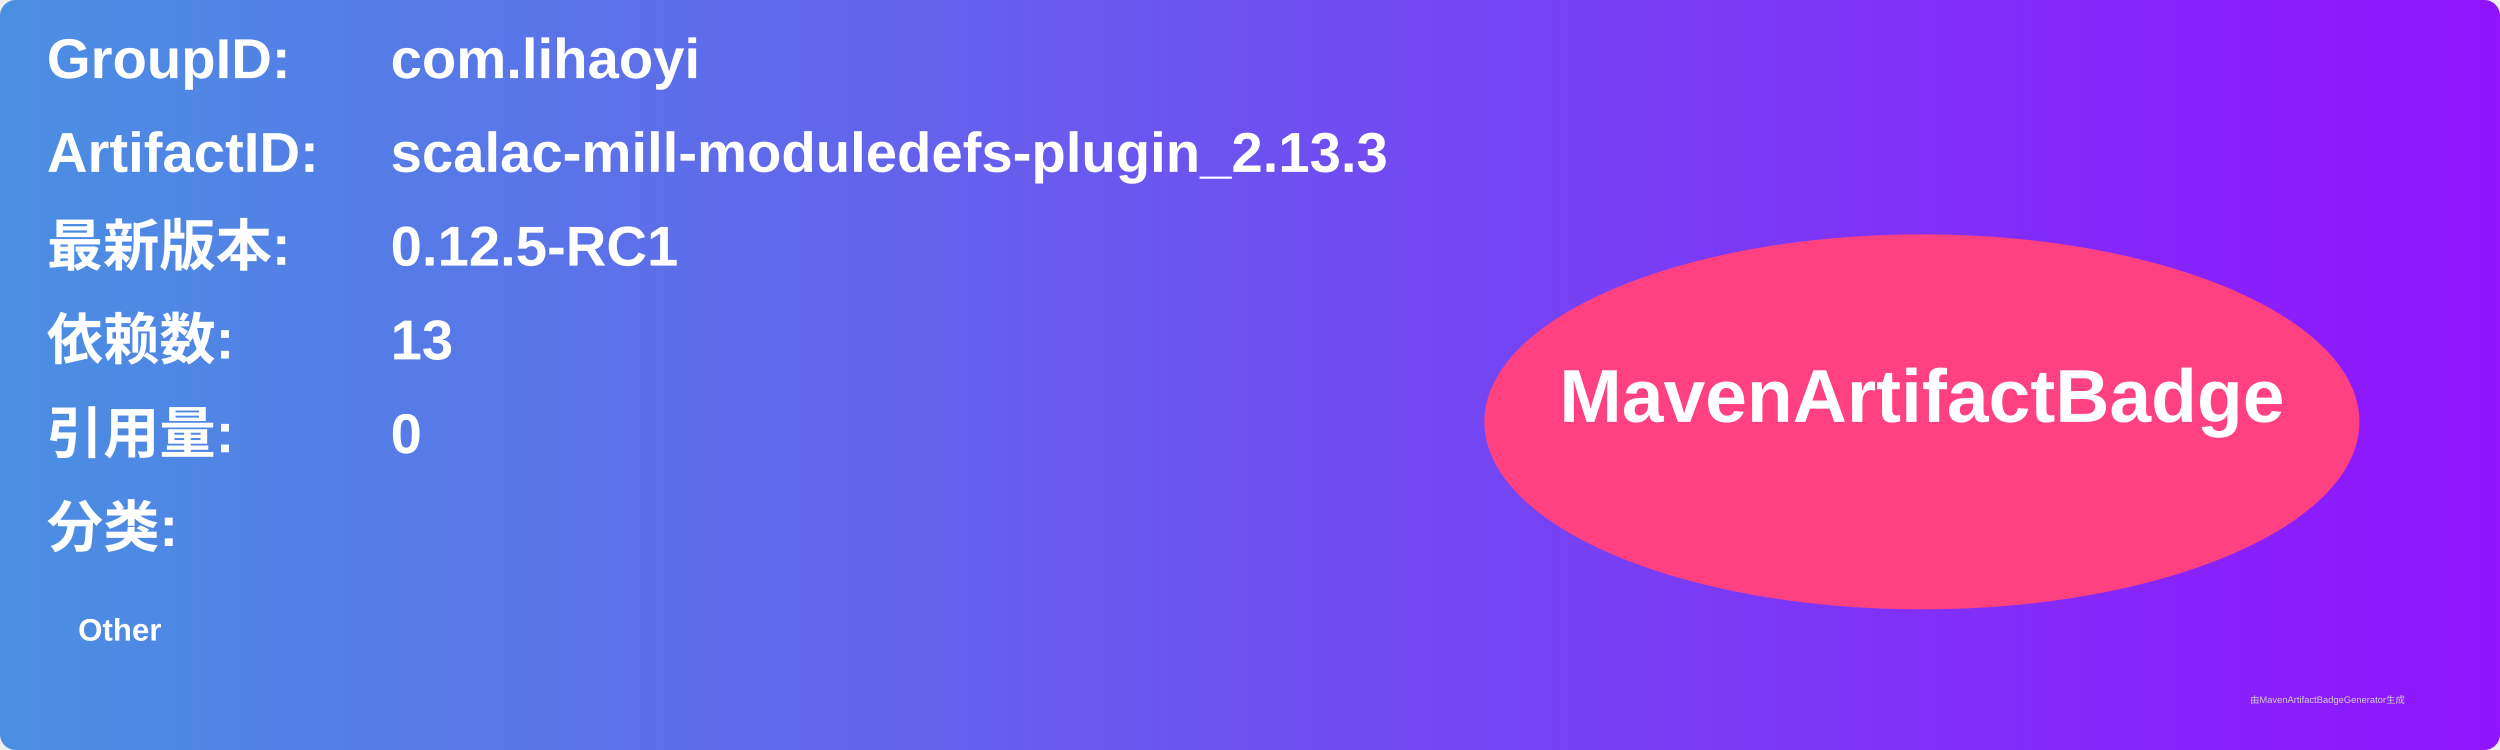
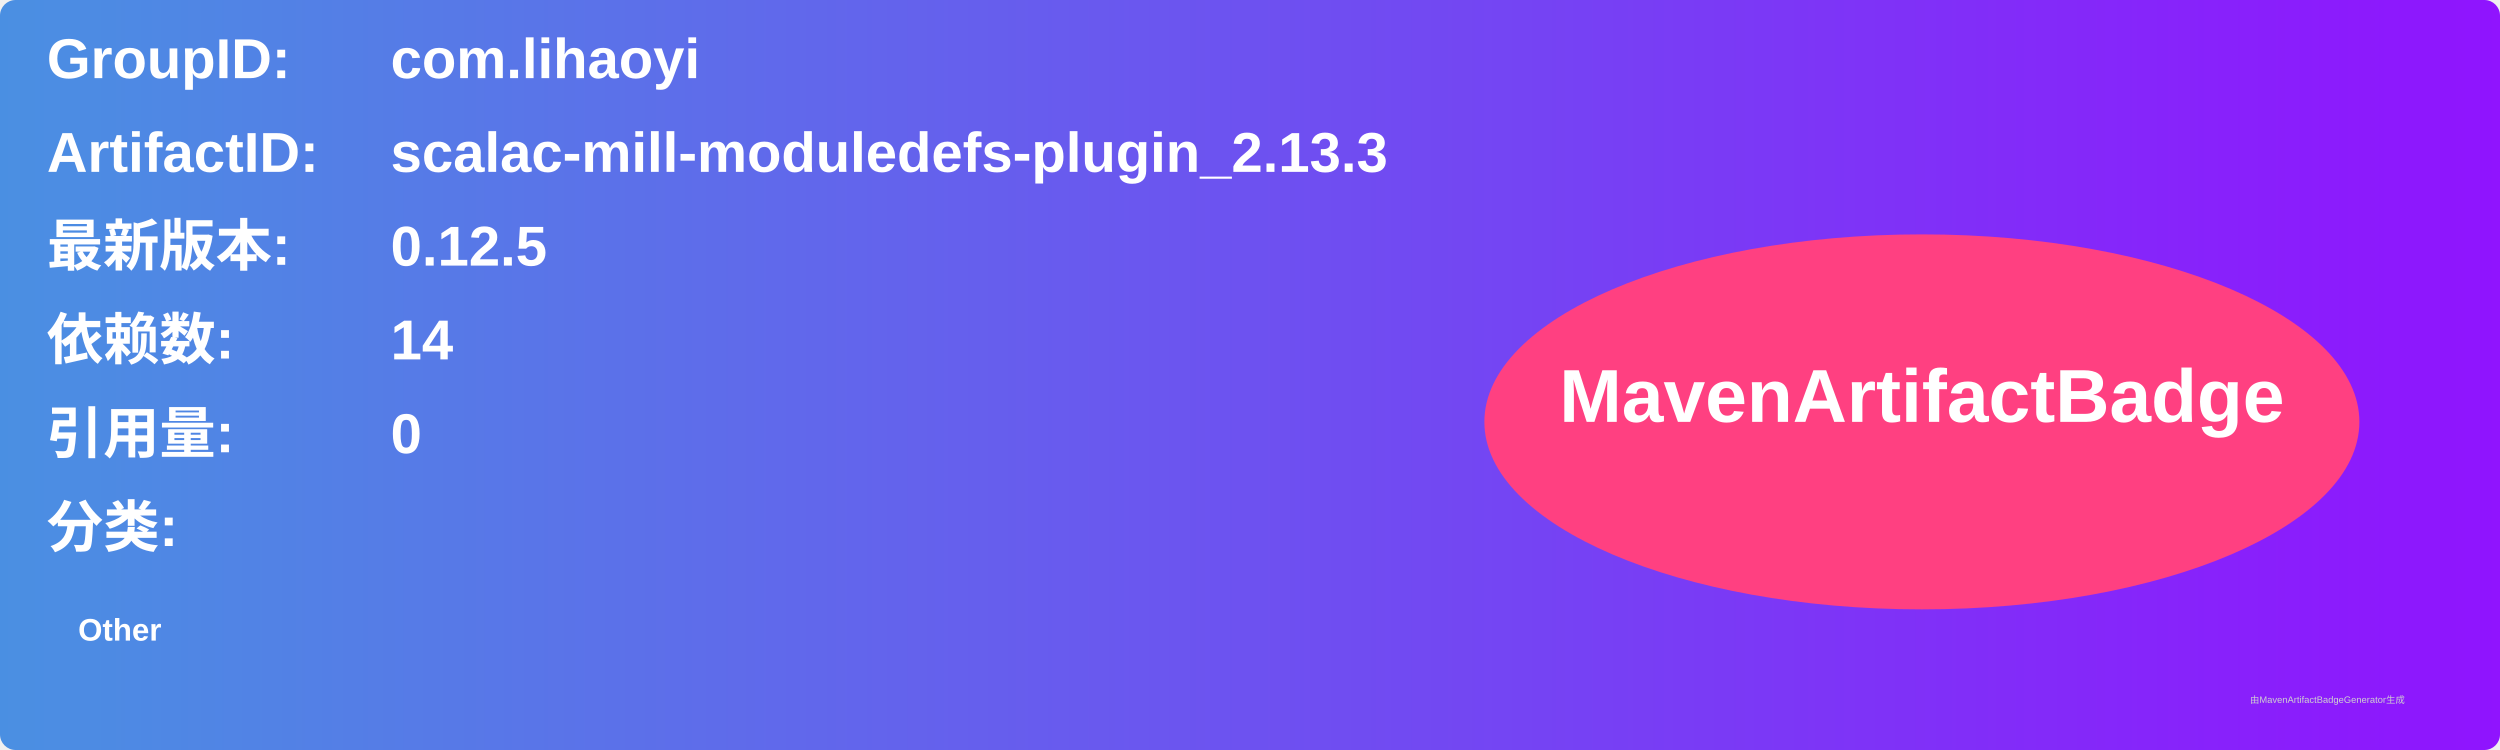
<svg xmlns="http://www.w3.org/2000/svg" width="800" height="240" viewBox="0 0 800 240">
  <linearGradient id="grad" x1="0%" y1="0%" x2="100%" y2="0%">
    <stop offset="0%" stop-color="#4a90e2" />
    <stop offset="100%" stop-color="#9013fe" />
  </linearGradient>
  <rect width="100%" height="100%" rx="5" ry="5" fill="url(#grad)" />
  <g transform="translate(15, 15)">
    <text x="0" y="10" font-family="Arial" font-size="18" fill="white" font-weight="bold" width="260">GroupID:</text>
    <text x="110" y="10" font-family="Arial" font-size="18" fill="white" font-weight="bold" width="460">com.lihaoyi</text>
    <text x="0" y="40" font-family="Arial" font-size="18" fill="white" font-weight="bold" width="260">ArtifactID:</text>
    <text x="110" y="40" font-family="Arial" font-size="18" fill="white" font-weight="bold" width="460">scalac-mill-moduledefs-plugin_2.13.3</text>
    <text x="0" y="70" font-family="Arial" font-size="18" fill="white" font-weight="bold">最新版本:</text>
    <text x="110" y="70" font-family="Arial" font-size="18" fill="white" font-weight="bold">
-       <tspan font-weight="bold">0.12.5-RC1</tspan>
+       <tspan font-weight="bold">0.12.5</tspan>
    </text>
    <text x="0" y="100" font-family="Arial" font-size="18" fill="white" font-weight="bold">依赖数: </text>
    <text x="110" y="100" font-family="Arial" font-size="18" fill="white">
-       <tspan font-weight="bold">13</tspan>
+       <tspan font-weight="bold">14</tspan>
    </text>
    <text x="0" y="130" font-family="Arial" font-size="18" fill="white" font-weight="bold">引用量: </text>
    <text x="110" y="130" font-family="Arial" font-size="18" fill="white">
      <tspan font-weight="bold">0</tspan>
    </text>
    <text x="0" y="160" font-family="Arial" font-size="18" fill="white" font-weight="bold">分类:</text>
    <text x="10" y="190" font-family="Arial" font-size="10" fill="white">
      <tspan font-weight="bold">Other</tspan>
    </text>
    <ellipse cx="600" cy="120" rx="140" ry="60" fill="#ff4081" />
    <text x="600" y="120" text-anchor="middle" font-family="Arial" font-size="24" fill="white" font-weight="bold">MavenArtifactBadge</text>
  </g>
  <text x="720" y="225" font-family="Arial" font-size="3" fill="#d0d0d0">由MavenArtifactBadgeGenerator生成</text>
</svg>
